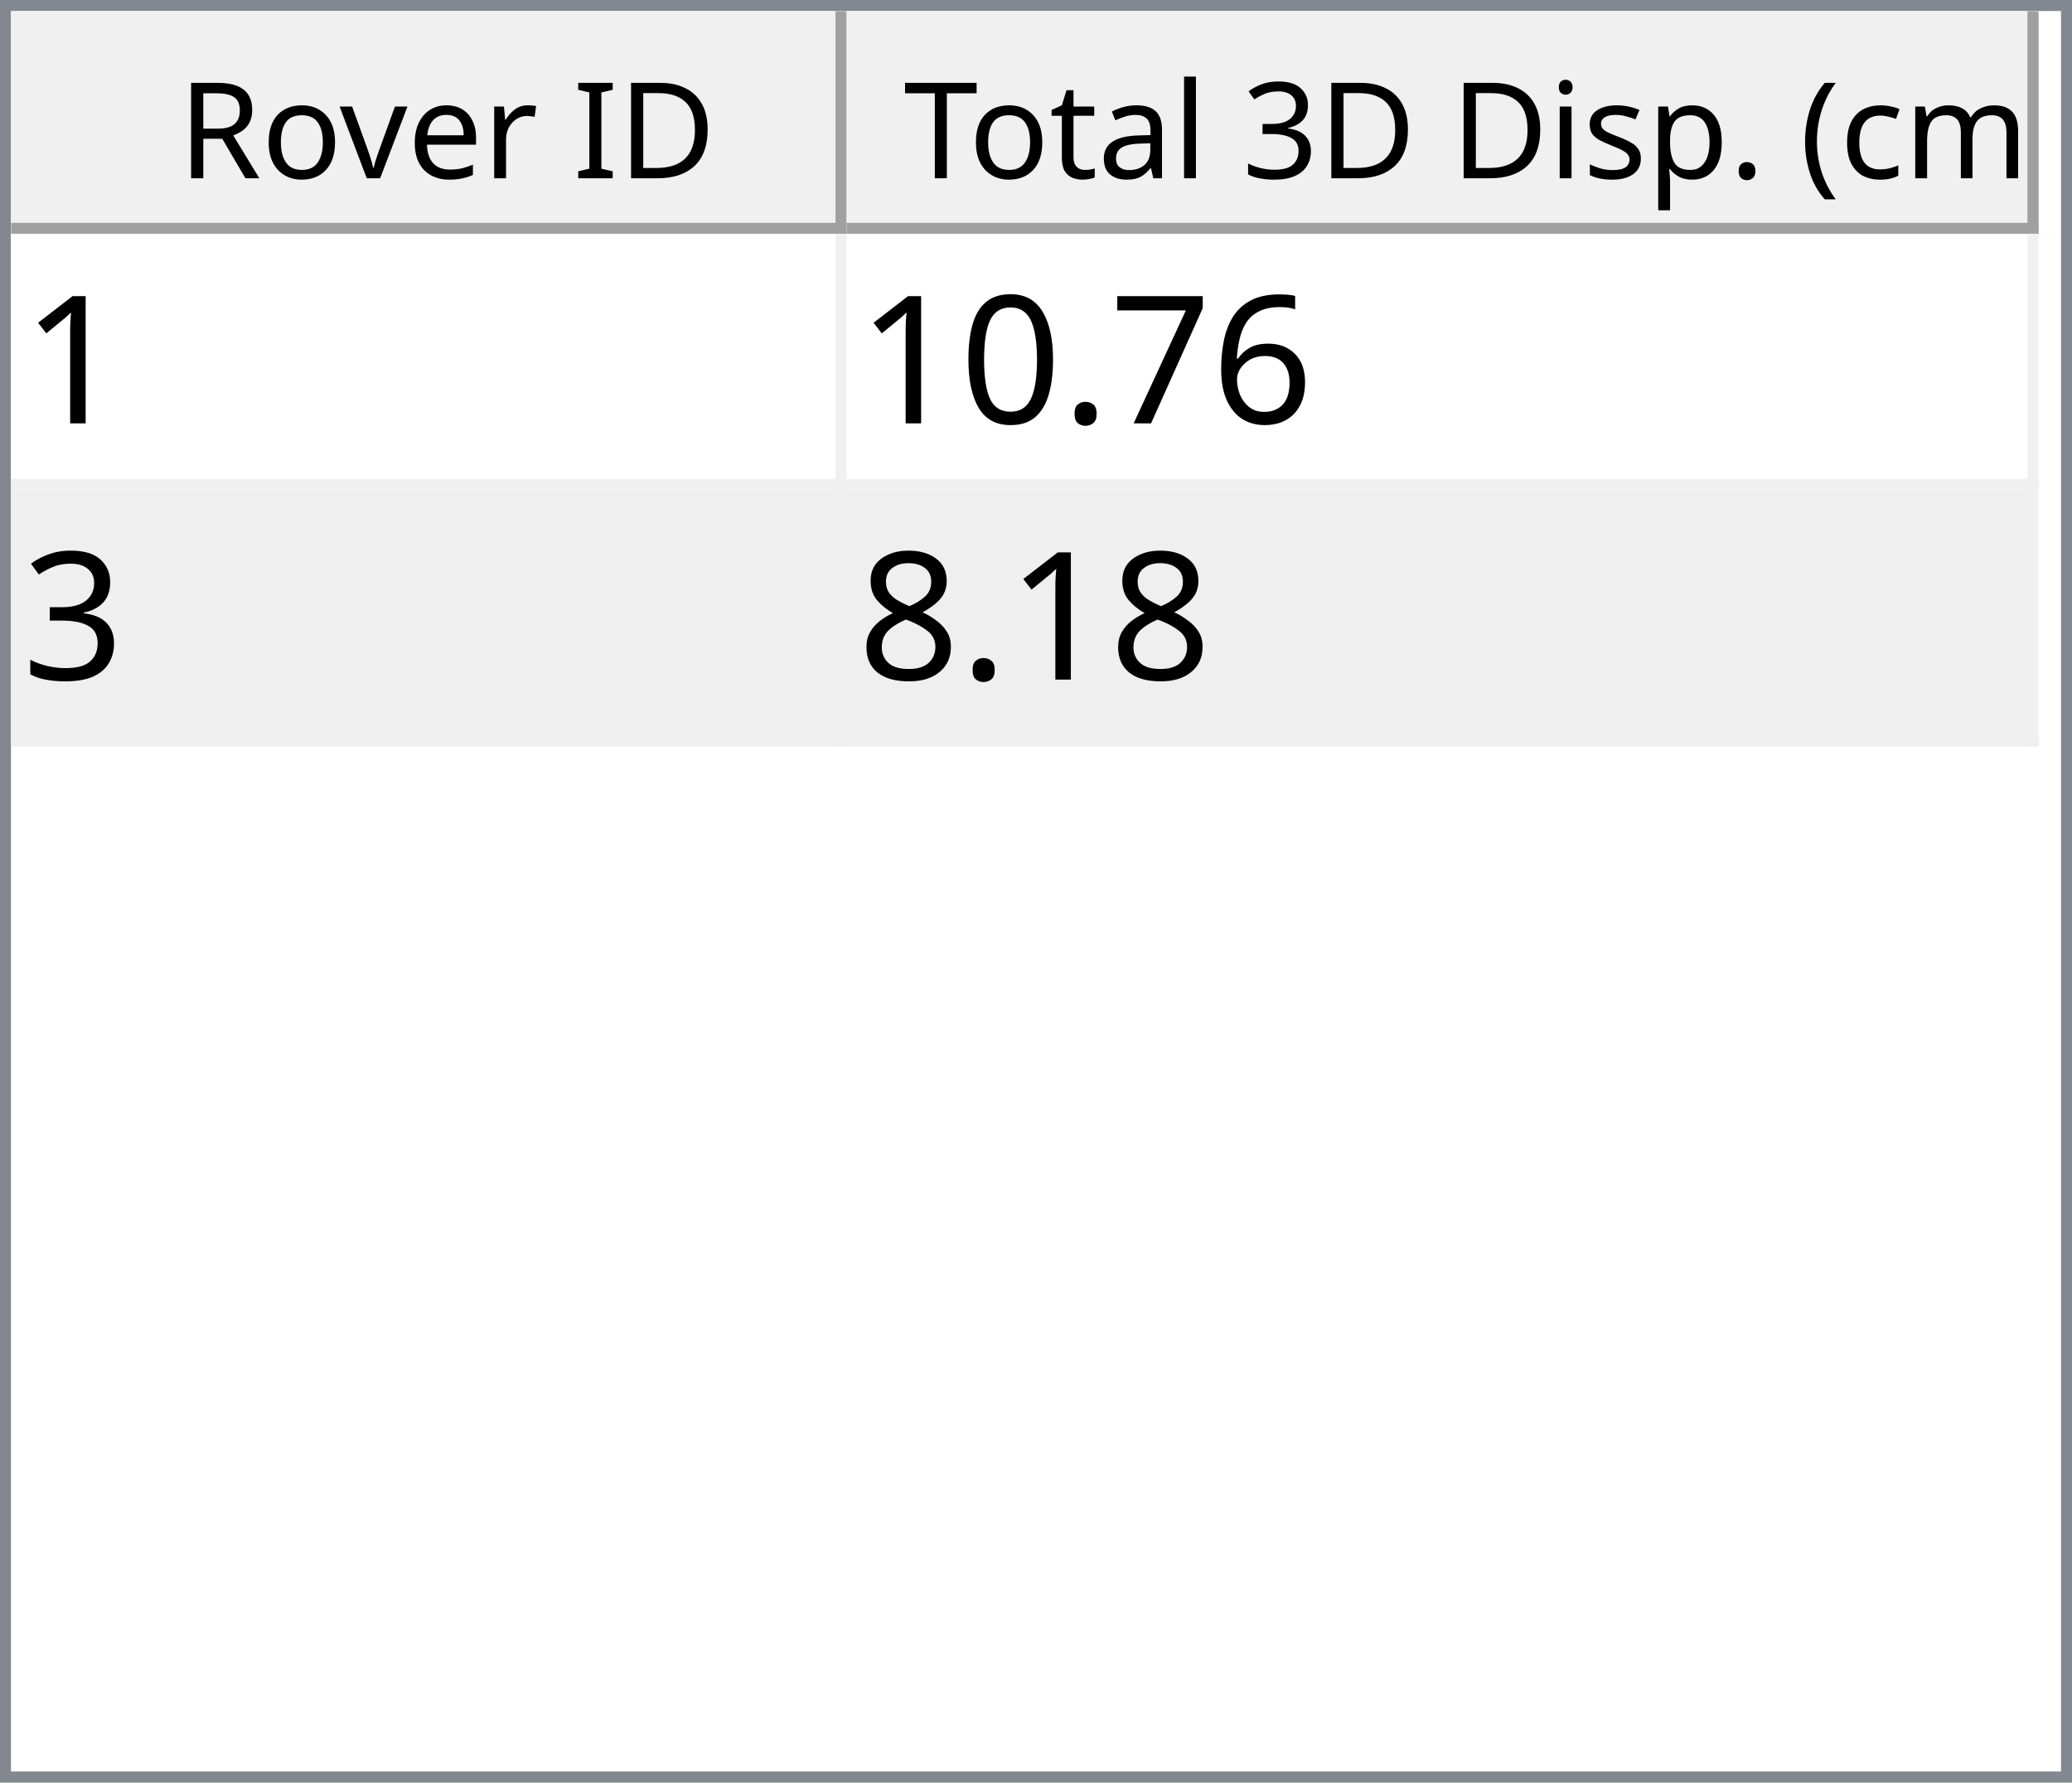
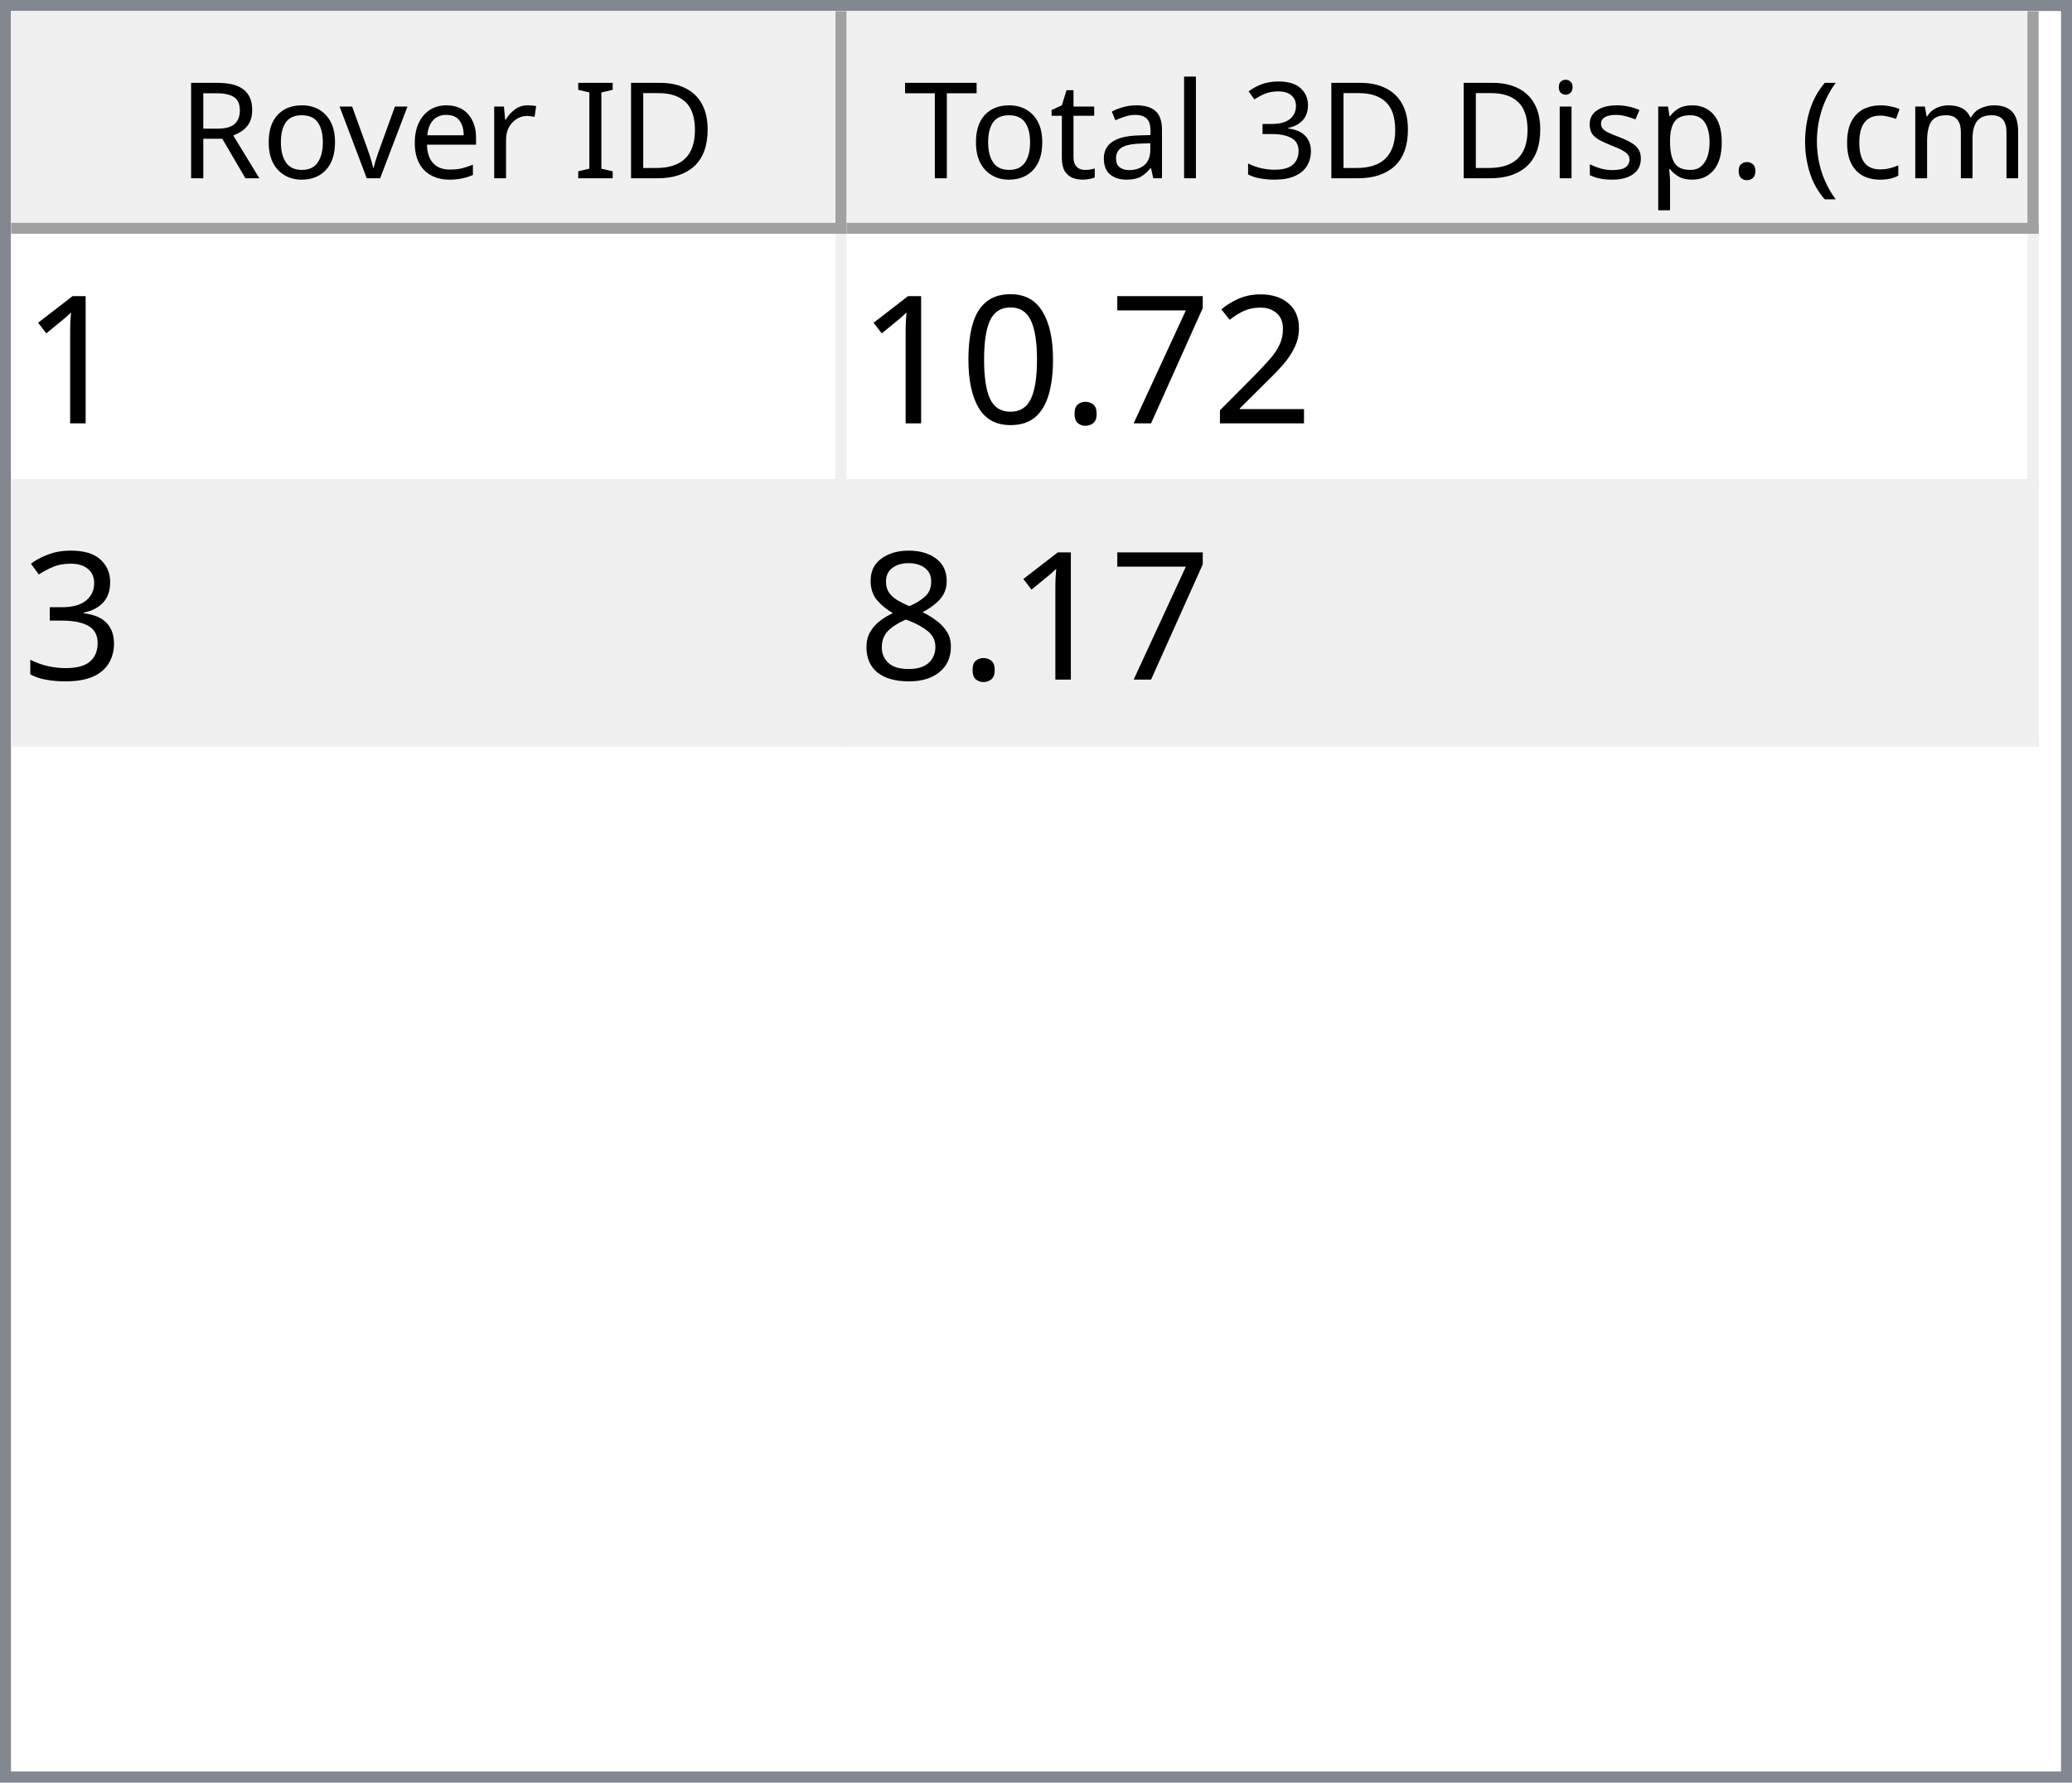
<svg xmlns="http://www.w3.org/2000/svg" style="fill-opacity:1; color-rendering:auto; color-interpolation:auto; text-rendering:auto; stroke:black; stroke-linecap:square; stroke-miterlimit:10; shape-rendering:auto; stroke-opacity:1; fill:black; stroke-dasharray:none; font-weight:normal; stroke-width:1; font-family:'Dialog'; font-style:normal; stroke-linejoin:miter; font-size:12px; stroke-dashoffset:0; image-rendering:auto;" width="186" height="160">
  <defs id="genericDefs" />
  <g>
    <defs id="defs1">
      <clipPath clipPathUnits="userSpaceOnUse" id="clipPath1">
        <path d="M0 0 L186 0 L186 160 L0 160 L0 0 Z" />
      </clipPath>
      <clipPath clipPathUnits="userSpaceOnUse" id="clipPath2">
        <path d="M0 0 L0 160 L186 160 L186 0 Z" />
      </clipPath>
      <clipPath clipPathUnits="userSpaceOnUse" id="clipPath3">
        <path d="M0 0 L0 20 L184 20 L184 0 Z" />
      </clipPath>
      <clipPath clipPathUnits="userSpaceOnUse" id="clipPath4">
        <path d="M0 0 L0 20 L75 20 L75 0 Z" />
      </clipPath>
      <clipPath clipPathUnits="userSpaceOnUse" id="clipPath5">
        <path d="M1 1 L1 19 L74 19 L74 1 Z" />
      </clipPath>
      <clipPath clipPathUnits="userSpaceOnUse" id="clipPath6">
        <path d="M0 0 L0 18 L73 18 L73 0 Z" />
      </clipPath>
      <clipPath clipPathUnits="userSpaceOnUse" id="clipPath7">
        <path d="M-0.5 -0.5 L-0.5 19.5 L74.5 19.5 L74.5 -0.5 Z" />
      </clipPath>
      <clipPath clipPathUnits="userSpaceOnUse" id="clipPath8">
        <path d="M0 0 L0 20 L107 20 L107 0 Z" />
      </clipPath>
      <clipPath clipPathUnits="userSpaceOnUse" id="clipPath9">
        <path d="M1 1 L1 19 L106 19 L106 1 Z" />
      </clipPath>
      <clipPath clipPathUnits="userSpaceOnUse" id="clipPath10">
        <path d="M0 0 L0 18 L105 18 L105 0 Z" />
      </clipPath>
      <clipPath clipPathUnits="userSpaceOnUse" id="clipPath11">
        <path d="M-0.5 -0.5 L-0.5 19.5 L106.5 19.5 L106.5 -0.5 Z" />
      </clipPath>
      <clipPath clipPathUnits="userSpaceOnUse" id="clipPath12">
        <path d="M0 0 L0 138 L184 138 L184 0 Z" />
      </clipPath>
      <clipPath clipPathUnits="userSpaceOnUse" id="clipPath13">
        <path d="M0 0 L0 46 L182 46 L182 0 Z" />
      </clipPath>
      <clipPath clipPathUnits="userSpaceOnUse" id="clipPath14">
        <path d="M-0.5 -0.5 L-0.5 45.5 L181.5 45.5 L181.5 -0.5 Z" />
      </clipPath>
      <clipPath clipPathUnits="userSpaceOnUse" id="clipPath15">
        <path d="M0 0 L0 22 L74 22 L74 0 Z" />
      </clipPath>
      <clipPath clipPathUnits="userSpaceOnUse" id="clipPath16">
        <path d="M0 0 L0 22 L106 22 L106 0 Z" />
      </clipPath>
      <font horiz-adv-x="64.551" id="font1">
        <font-face ascent="107.91" descent="25.098" units-per-em="100" style="font-style:normal; font-family:Segoe UI; font-weight:normal;" />
        <missing-glyph horiz-adv-x="64.551" d="M8.109 0 L8.109 68.266 L56.453 68.266 L56.453 0 L8.109 0 ZM15.328 7.234 L49.219 7.234 L49.219 61.031 L15.328 61.031 L15.328 7.234 Z" />
        <glyph unicode="D" horiz-adv-x="70.117" d="M9.188 0 L9.188 70.016 L28.516 70.016 Q65.531 70.016 65.531 35.891 Q65.531 19.672 55.25 9.836 Q44.969 0 27.734 0 L9.188 0 ZM17.391 62.594 L17.391 7.422 L27.828 7.422 Q41.609 7.422 49.273 14.797 Q56.938 22.172 56.938 35.688 Q56.938 62.594 28.328 62.594 L17.391 62.594 Z" />
        <glyph unicode="I" horiz-adv-x="26.611" d="M17.391 0 L9.188 0 L9.188 70.016 L17.391 70.016 L17.391 0 Z" />
        <glyph unicode=" " horiz-adv-x="27.393" d="" />
        <glyph unicode="r" horiz-adv-x="34.766" d="M34.188 41.891 Q32.078 43.5 28.125 43.5 Q23 43.5 19.555 38.672 Q16.109 33.844 16.109 25.484 L16.109 0 L8.109 0 L8.109 50 L16.109 50 L16.109 39.703 L16.312 39.703 Q18.016 44.969 21.531 47.922 Q25.047 50.875 29.391 50.875 Q32.516 50.875 34.188 50.203 L34.188 41.891 Z" />
        <glyph unicode="e" horiz-adv-x="52.295" d="M48.297 23 L12.984 23 Q13.188 14.656 17.484 10.109 Q21.781 5.562 29.297 5.562 Q37.75 5.562 44.828 11.141 L44.828 3.609 Q38.234 -1.172 27.391 -1.172 Q16.797 -1.172 10.742 5.641 Q4.688 12.453 4.688 24.812 Q4.688 36.469 11.305 43.82 Q17.922 51.172 27.734 51.172 Q37.547 51.172 42.922 44.828 Q48.297 38.484 48.297 27.203 L48.297 23 ZM40.094 29.781 Q40.047 36.719 36.75 40.578 Q33.453 44.438 27.594 44.438 Q21.922 44.438 17.969 40.383 Q14.016 36.328 13.094 29.781 L40.094 29.781 Z" />
        <glyph unicode="v" horiz-adv-x="47.9" d="M47.406 50 L27.484 0 L19.625 0 L0.688 50 L9.469 50 L22.172 13.672 Q23.578 9.672 23.922 6.688 L24.125 6.688 Q24.609 10.453 25.688 13.484 L38.969 50 L47.406 50 Z" />
        <glyph unicode="o" horiz-adv-x="58.594" d="M29 -1.172 Q17.922 -1.172 11.305 5.836 Q4.688 12.844 4.688 24.422 Q4.688 37.016 11.57 44.094 Q18.453 51.172 30.172 51.172 Q41.359 51.172 47.633 44.289 Q53.906 37.406 53.906 25.203 Q53.906 13.234 47.141 6.031 Q40.375 -1.172 29 -1.172 ZM29.594 44.438 Q21.875 44.438 17.383 39.188 Q12.891 33.938 12.891 24.703 Q12.891 15.828 17.43 10.695 Q21.969 5.562 29.594 5.562 Q37.359 5.562 41.531 10.594 Q45.703 15.625 45.703 24.906 Q45.703 34.281 41.531 39.359 Q37.359 44.438 29.594 44.438 Z" />
        <glyph unicode="R" horiz-adv-x="59.814" d="M59.375 0 L49.609 0 L37.891 19.625 Q36.281 22.359 34.766 24.289 Q33.25 26.219 31.664 27.438 Q30.078 28.656 28.25 29.219 Q26.422 29.781 24.125 29.781 L17.391 29.781 L17.391 0 L9.188 0 L9.188 70.016 L30.078 70.016 Q34.672 70.016 38.555 68.867 Q42.438 67.719 45.289 65.375 Q48.141 63.031 49.758 59.547 Q51.375 56.062 51.375 51.375 Q51.375 47.703 50.273 44.656 Q49.172 41.609 47.148 39.211 Q45.125 36.812 42.266 35.133 Q39.406 33.453 35.844 32.516 L35.844 32.328 Q37.594 31.547 38.891 30.547 Q40.188 29.547 41.359 28.18 Q42.531 26.812 43.68 25.078 Q44.828 23.344 46.234 21.047 L59.375 0 ZM17.391 62.594 L17.391 37.203 L28.516 37.203 Q31.594 37.203 34.203 38.133 Q36.812 39.062 38.719 40.797 Q40.625 42.531 41.703 45.047 Q42.781 47.562 42.781 50.688 Q42.781 56.297 39.141 59.445 Q35.5 62.594 28.609 62.594 L17.391 62.594 Z" />
        <glyph unicode=")" horiz-adv-x="30.176" d="M8.297 -15.922 L1.172 -15.922 Q16.406 2.344 16.406 26.812 Q16.406 51.469 1.078 70.016 L8.297 70.016 Q23.531 52.156 23.531 26.703 Q23.531 1.375 8.297 -15.922 Z" />
        <glyph unicode="m" horiz-adv-x="86.133" d="M79.109 0 L71.094 0 L71.094 28.719 Q71.094 37.016 68.531 40.727 Q65.969 44.438 59.906 44.438 Q54.781 44.438 51.195 39.75 Q47.609 35.062 47.609 28.516 L47.609 0 L39.594 0 L39.594 29.688 Q39.594 44.438 28.219 44.438 Q22.953 44.438 19.531 40.016 Q16.109 35.594 16.109 28.516 L16.109 0 L8.109 0 L8.109 50 L16.109 50 L16.109 42.094 L16.312 42.094 Q21.625 51.172 31.844 51.172 Q36.969 51.172 40.773 48.312 Q44.578 45.453 46 40.828 Q51.562 51.172 62.594 51.172 Q79.109 51.172 79.109 30.812 L79.109 0 Z" />
        <glyph unicode="c" horiz-adv-x="46.191" d="M42.188 2.297 Q36.422 -1.172 28.516 -1.172 Q17.828 -1.172 11.258 5.789 Q4.688 12.75 4.688 23.828 Q4.688 36.188 11.766 43.68 Q18.844 51.172 30.672 51.172 Q37.25 51.172 42.281 48.734 L42.281 40.531 Q36.719 44.438 30.375 44.438 Q22.703 44.438 17.797 38.945 Q12.891 33.453 12.891 24.516 Q12.891 15.719 17.508 10.641 Q22.125 5.562 29.891 5.562 Q36.422 5.562 42.188 9.906 L42.188 2.297 Z" />
        <glyph unicode="(" horiz-adv-x="30.176" d="M29.109 -15.922 L21.969 -15.922 Q6.844 1.375 6.844 26.703 Q6.844 52.156 21.969 70.016 L29.203 70.016 Q13.875 51.469 13.875 26.812 Q13.875 2.344 29.109 -15.922 Z" />
        <glyph unicode="." horiz-adv-x="21.68" d="M10.891 -1.078 Q8.641 -1.078 7.055 0.539 Q5.469 2.156 5.469 4.391 Q5.469 6.641 7.055 8.273 Q8.641 9.906 10.891 9.906 Q13.188 9.906 14.797 8.273 Q16.406 6.641 16.406 4.391 Q16.406 2.156 14.797 0.539 Q13.188 -1.078 10.891 -1.078 Z" />
        <glyph unicode="p" horiz-adv-x="58.789" d="M16.312 7.234 L16.109 7.234 L16.109 -23 L8.109 -23 L8.109 50 L16.109 50 L16.109 41.219 L16.312 41.219 Q22.219 51.172 33.594 51.172 Q43.266 51.172 48.688 44.461 Q54.109 37.75 54.109 26.469 Q54.109 13.922 48 6.375 Q41.891 -1.172 31.297 -1.172 Q21.578 -1.172 16.312 7.234 ZM16.109 27.391 L16.109 20.406 Q16.109 14.203 20.141 9.883 Q24.172 5.562 30.375 5.562 Q37.641 5.562 41.773 11.133 Q45.906 16.703 45.906 26.609 Q45.906 34.969 42.047 39.703 Q38.188 44.438 31.594 44.438 Q24.609 44.438 20.359 39.578 Q16.109 34.719 16.109 27.391 Z" />
        <glyph unicode="s" horiz-adv-x="42.432" d="M5.078 1.812 L5.078 10.406 Q11.625 5.562 19.484 5.562 Q30.031 5.562 30.031 12.594 Q30.031 14.594 29.125 15.992 Q28.219 17.391 26.68 18.461 Q25.141 19.531 23.07 20.383 Q21 21.234 18.609 22.172 Q15.281 23.484 12.766 24.828 Q10.25 26.172 8.57 27.859 Q6.891 29.547 6.031 31.695 Q5.172 33.844 5.172 36.719 Q5.172 40.234 6.789 42.945 Q8.406 45.656 11.086 47.484 Q13.766 49.312 17.211 50.242 Q20.656 51.172 24.312 51.172 Q30.812 51.172 35.938 48.922 L35.938 40.828 Q30.422 44.438 23.25 44.438 Q21 44.438 19.195 43.922 Q17.391 43.406 16.094 42.477 Q14.797 41.547 14.086 40.258 Q13.375 38.969 13.375 37.406 Q13.375 35.453 14.086 34.133 Q14.797 32.812 16.164 31.789 Q17.531 30.766 19.484 29.938 Q21.438 29.109 23.922 28.125 Q27.25 26.859 29.883 25.516 Q32.516 24.172 34.375 22.484 Q36.234 20.797 37.234 18.602 Q38.234 16.406 38.234 13.375 Q38.234 9.672 36.602 6.938 Q34.969 4.203 32.234 2.398 Q29.5 0.594 25.93 -0.289 Q22.359 -1.172 18.453 -1.172 Q10.75 -1.172 5.078 1.812 Z" />
        <glyph unicode="i" horiz-adv-x="24.219" d="M12.203 62.703 Q10.062 62.703 8.547 64.164 Q7.031 65.625 7.031 67.875 Q7.031 70.125 8.547 71.609 Q10.062 73.094 12.203 73.094 Q14.406 73.094 15.945 71.609 Q17.484 70.125 17.484 67.875 Q17.484 65.719 15.945 64.211 Q14.406 62.703 12.203 62.703 ZM16.109 0 L8.109 0 L8.109 50 L16.109 50 L16.109 0 Z" />
        <glyph unicode="3" horiz-adv-x="53.906" d="M46.531 19.828 Q46.531 15.094 44.75 11.211 Q42.969 7.328 39.719 4.57 Q36.469 1.812 31.93 0.297 Q27.391 -1.219 21.922 -1.219 Q11.922 -1.219 6 2.594 L6 11.188 Q13.094 5.609 22.219 5.609 Q25.875 5.609 28.828 6.539 Q31.781 7.469 33.906 9.227 Q36.031 10.984 37.18 13.477 Q38.328 15.969 38.328 19.094 Q38.328 32.812 18.797 32.812 L12.984 32.812 L12.984 39.594 L18.5 39.594 Q35.797 39.594 35.797 52.484 Q35.797 64.406 22.609 64.406 Q15.188 64.406 8.688 59.422 L8.688 67.188 Q15.375 71.188 24.609 71.188 Q29 71.188 32.57 69.969 Q36.141 68.75 38.68 66.555 Q41.219 64.359 42.609 61.281 Q44 58.203 44 54.5 Q44 40.672 30.031 36.719 L30.031 36.531 Q33.594 36.141 36.625 34.797 Q39.656 33.453 41.852 31.305 Q44.047 29.156 45.289 26.25 Q46.531 23.344 46.531 19.828 Z" />
        <glyph unicode="l" horiz-adv-x="24.219" d="M16.109 0 L8.109 0 L8.109 74.031 L16.109 74.031 L16.109 0 Z" />
        <glyph unicode="a" horiz-adv-x="50.879" d="M43.891 0 L35.891 0 L35.891 7.812 L35.688 7.812 Q30.469 -1.172 20.312 -1.172 Q12.844 -1.172 8.617 2.781 Q4.391 6.734 4.391 13.281 Q4.391 27.297 20.906 29.594 L35.891 31.688 Q35.891 44.438 25.594 44.438 Q16.547 44.438 9.281 38.281 L9.281 46.484 Q16.656 51.172 26.266 51.172 Q43.891 51.172 43.891 32.516 L43.891 0 ZM35.891 25.297 L23.828 23.641 Q18.266 22.859 15.43 20.875 Q12.594 18.891 12.594 13.875 Q12.594 10.203 15.211 7.883 Q17.828 5.562 22.172 5.562 Q28.125 5.562 32.008 9.742 Q35.891 13.922 35.891 20.312 L35.891 25.297 Z" />
        <glyph unicode="t" horiz-adv-x="33.887" d="M31.297 0.484 Q28.469 -1.078 23.828 -1.078 Q10.688 -1.078 10.688 13.578 L10.688 43.172 L2.094 43.172 L2.094 50 L10.688 50 L10.688 62.203 L18.703 64.797 L18.703 50 L31.297 50 L31.297 43.172 L18.703 43.172 L18.703 14.984 Q18.703 9.969 20.414 7.82 Q22.125 5.672 26.078 5.672 Q29.109 5.672 31.297 7.328 L31.297 0.484 Z" />
        <glyph unicode="T" horiz-adv-x="52.393" d="M50.594 62.594 L30.375 62.594 L30.375 0 L22.172 0 L22.172 62.594 L2 62.594 L2 70.016 L50.594 70.016 L50.594 62.594 Z" />
      </font>
      <font horiz-adv-x="75.0" id="font2">
        <font-face ascent="100.537" descent="21.973" units-per-em="100" style="font-style:normal; font-family:sans-serif; font-weight:normal;" />
        <missing-glyph horiz-adv-x="75.0" d="M12.5 0 L12.5 62.5 L62.5 62.5 L62.5 0 L12.5 0 ZM14.062 1.562 L60.938 1.562 L60.938 60.938 L14.062 60.938 L14.062 1.562 Z" />
        <glyph unicode="1" horiz-adv-x="55.615" d="M37.25 0 L28.469 0 L28.469 56 Q25.297 52.984 20.141 49.953 Q14.984 46.922 10.891 45.406 L10.891 53.906 Q18.266 57.375 23.781 62.305 Q29.297 67.234 31.594 71.875 L37.25 71.875 L37.25 0 Z" />
-         <glyph unicode="6" horiz-adv-x="55.615" d="M49.75 54.047 L41.016 53.375 Q39.844 58.547 37.703 60.891 Q34.125 64.656 28.906 64.656 Q24.703 64.656 21.531 62.312 Q17.391 59.281 14.992 53.469 Q12.594 47.656 12.5 36.922 Q15.672 41.75 20.266 44.094 Q24.859 46.438 29.891 46.438 Q38.672 46.438 44.852 39.969 Q51.031 33.5 51.031 23.25 Q51.031 16.5 48.125 10.719 Q45.219 4.938 40.141 1.859 Q35.062 -1.219 28.609 -1.219 Q17.625 -1.219 10.695 6.859 Q3.766 14.938 3.766 33.5 Q3.766 54.25 11.422 63.672 Q18.109 71.875 29.438 71.875 Q37.891 71.875 43.289 67.141 Q48.688 62.406 49.75 54.047 ZM13.875 23.188 Q13.875 18.656 15.797 14.508 Q17.719 10.359 21.188 8.18 Q24.656 6 28.469 6 Q34.031 6 38.039 10.492 Q42.047 14.984 42.047 22.703 Q42.047 30.125 38.086 34.398 Q34.125 38.672 28.125 38.672 Q22.172 38.672 18.023 34.398 Q13.875 30.125 13.875 23.188 Z" />
+         <glyph unicode="2" horiz-adv-x="55.615" d="M50.344 8.453 L50.344 0 L3.031 0 Q2.938 3.172 4.047 6.109 Q5.859 10.938 9.836 15.625 Q13.812 20.312 21.344 26.469 Q33.016 36.031 37.117 41.625 Q41.219 47.219 41.219 52.203 Q41.219 57.422 37.477 61.008 Q33.734 64.594 27.734 64.594 Q21.391 64.594 17.578 60.789 Q13.766 56.984 13.719 50.25 L4.688 51.172 Q5.609 61.281 11.664 66.578 Q17.719 71.875 27.938 71.875 Q38.234 71.875 44.242 66.164 Q50.25 60.453 50.25 52 Q50.25 47.703 48.492 43.555 Q46.734 39.406 42.656 34.812 Q38.578 30.219 29.109 22.219 Q21.188 15.578 18.945 13.211 Q16.703 10.844 15.234 8.453 L50.344 8.453 Z" />
        <glyph unicode="7" horiz-adv-x="55.615" d="M4.734 62.203 L4.734 70.656 L51.078 70.656 L51.078 63.812 Q44.234 56.547 37.523 44.484 Q30.812 32.422 27.156 19.672 Q24.516 10.688 23.781 0 L14.75 0 Q14.891 8.453 18.062 20.414 Q21.234 32.375 27.172 43.484 Q33.109 54.594 39.797 62.203 L4.734 62.203 Z" />
        <glyph unicode="." horiz-adv-x="27.783" d="M9.078 0 L9.078 10.016 L19.094 10.016 L19.094 0 L9.078 0 Z" />
        <glyph unicode="0" horiz-adv-x="55.615" d="M4.156 35.297 Q4.156 48 6.766 55.742 Q9.375 63.484 14.523 67.68 Q19.672 71.875 27.484 71.875 Q33.25 71.875 37.594 69.555 Q41.938 67.234 44.773 62.867 Q47.609 58.5 49.219 52.227 Q50.828 45.953 50.828 35.297 Q50.828 22.703 48.242 14.969 Q45.656 7.234 40.508 3.008 Q35.359 -1.219 27.484 -1.219 Q17.141 -1.219 11.234 6.203 Q4.156 15.141 4.156 35.297 ZM13.188 35.297 Q13.188 17.672 17.312 11.836 Q21.438 6 27.484 6 Q33.547 6 37.672 11.859 Q41.797 17.719 41.797 35.297 Q41.797 52.984 37.672 58.789 Q33.547 64.594 27.391 64.594 Q21.344 64.594 17.719 59.469 Q13.188 52.938 13.188 35.297 Z" />
        <glyph unicode="3" horiz-adv-x="55.615" d="M4.203 18.891 L12.984 20.062 Q14.5 12.594 18.141 9.297 Q21.781 6 27 6 Q33.203 6 37.477 10.297 Q41.75 14.594 41.75 20.953 Q41.75 27 37.797 30.93 Q33.844 34.859 27.734 34.859 Q25.25 34.859 21.531 33.891 L22.516 41.609 Q23.391 41.5 23.922 41.5 Q29.547 41.5 34.039 44.43 Q38.531 47.359 38.531 53.469 Q38.531 58.297 35.258 61.477 Q31.984 64.656 26.812 64.656 Q21.688 64.656 18.266 61.43 Q14.844 58.203 13.875 51.766 L5.078 53.328 Q6.688 62.156 12.398 67.016 Q18.109 71.875 26.609 71.875 Q32.469 71.875 37.398 69.359 Q42.328 66.844 44.945 62.5 Q47.562 58.156 47.562 53.266 Q47.562 48.641 45.07 44.828 Q42.578 41.016 37.703 38.766 Q44.047 37.312 47.562 32.695 Q51.078 28.078 51.078 21.141 Q51.078 11.766 44.242 5.25 Q37.406 -1.266 26.953 -1.266 Q17.531 -1.266 11.305 4.352 Q5.078 9.969 4.203 18.891 Z" />
        <glyph unicode="8" horiz-adv-x="55.615" d="M17.672 38.812 Q12.203 40.828 9.57 44.539 Q6.938 48.25 6.938 53.422 Q6.938 61.234 12.555 66.555 Q18.172 71.875 27.484 71.875 Q36.859 71.875 42.578 66.43 Q48.297 60.984 48.297 53.172 Q48.297 48.188 45.68 44.508 Q43.062 40.828 37.75 38.812 Q44.344 36.672 47.781 31.883 Q51.219 27.094 51.219 20.453 Q51.219 11.281 44.727 5.031 Q38.234 -1.219 27.641 -1.219 Q17.047 -1.219 10.547 5.055 Q4.047 11.328 4.047 20.703 Q4.047 27.688 7.594 32.398 Q11.141 37.109 17.672 38.812 ZM15.922 53.719 Q15.922 48.641 19.195 45.414 Q22.469 42.188 27.688 42.188 Q32.766 42.188 36.016 45.383 Q39.266 48.578 39.266 53.219 Q39.266 58.062 35.914 61.359 Q32.562 64.656 27.594 64.656 Q22.562 64.656 19.242 61.43 Q15.922 58.203 15.922 53.719 ZM13.094 20.656 Q13.094 16.891 14.875 13.375 Q16.656 9.859 20.172 7.93 Q23.688 6 27.734 6 Q34.031 6 38.133 10.055 Q42.234 14.109 42.234 20.359 Q42.234 26.703 38.016 30.859 Q33.797 35.016 27.438 35.016 Q21.234 35.016 17.164 30.914 Q13.094 26.812 13.094 20.656 Z" />
      </font>
    </defs>
    <g style="fill:white; stroke:white;">
      <rect x="0" y="0" width="186" style="clip-path:url(#clipPath1); stroke:none;" height="160" />
    </g>
    <g style="fill:white; text-rendering:optimizeSpeed; color-rendering:optimizeSpeed; image-rendering:optimizeSpeed; shape-rendering:crispEdges; stroke:white; color-interpolation:sRGB;">
      <rect x="0" width="186" height="160" y="0" style="stroke:none;" />
      <path style="stroke:none;" d="M0 160 L186 160 L186 0 L0 0 Z" />
    </g>
    <g style="fill:rgb(240,240,240); font-family:'Segoe UI'; stroke:rgb(240,240,240);">
      <rect x="0" y="0" width="186" style="clip-path:url(#clipPath2); stroke:none;" height="160" />
    </g>
    <g style="fill:rgb(130,135,144); font-family:'Segoe UI'; stroke:rgb(130,135,144);">
      <path d="M0 0 L186 0 L186 160 L0 160 L0 0 ZM1 1 L185 1 L185 159 L1 159 L1 1 Z" style="fill-rule:evenodd; clip-path:url(#clipPath2); stroke:none;" />
    </g>
    <g style="fill:white; font-family:'Segoe UI'; stroke:white;" transform="translate(1,1)">
      <rect x="0" y="0" width="184" style="clip-path:url(#clipPath3); stroke:none;" height="20" />
    </g>
    <g style="fill:rgb(240,240,240); font-family:'Segoe UI'; stroke:rgb(240,240,240);" transform="translate(1,1)">
      <rect x="0" y="0" width="75" style="clip-path:url(#clipPath4); stroke:none;" height="20" />
    </g>
    <g style="font-family:'Segoe UI';" transform="translate(2,2)">
      <text x="14" xml:space="preserve" y="14" style="clip-path:url(#clipPath6); stroke:none;">Rover ID</text>
    </g>
    <g style="fill:rgb(160,160,160); font-family:'Segoe UI'; stroke:rgb(160,160,160); stroke-linejoin:bevel;" transform="translate(1.5,1.5)">
      <line x1="74" x2="74" y1="0" style="fill:none; clip-path:url(#clipPath7);" y2="19" />
    </g>
    <g style="fill:rgb(160,160,160); font-family:'Segoe UI'; stroke:rgb(160,160,160); stroke-linejoin:bevel;" transform="matrix(1,0,0,1,1,1) translate(0.5,0.5)">
      <line x1="0" x2="74" y1="19" style="fill:none; clip-path:url(#clipPath7);" y2="19" />
    </g>
    <g style="fill:rgb(240,240,240); font-family:'Segoe UI'; stroke:rgb(240,240,240);" transform="translate(76,1)">
      <rect x="0" y="0" width="107" style="clip-path:url(#clipPath8); stroke:none;" height="20" />
    </g>
    <g style="font-family:'Segoe UI';" transform="translate(77,2)">
      <text x="1" xml:space="preserve" y="14" style="clip-path:url(#clipPath10); stroke:none;"> Total 3D Disp. (cm)</text>
    </g>
    <g style="fill:rgb(160,160,160); font-family:'Segoe UI'; stroke:rgb(160,160,160); stroke-linejoin:bevel;" transform="translate(76.5,1.5)">
      <line x1="106" x2="106" y1="0" style="fill:none; clip-path:url(#clipPath11);" y2="19" />
    </g>
    <g style="fill:rgb(160,160,160); font-family:'Segoe UI'; stroke:rgb(160,160,160); stroke-linejoin:bevel;" transform="matrix(1,0,0,1,76,1) translate(0.5,0.5)">
      <line x1="0" x2="106" y1="19" style="fill:none; clip-path:url(#clipPath11);" y2="19" />
    </g>
    <g style="fill:white; font-family:'Segoe UI'; stroke:white;" transform="translate(1,21)">
      <rect x="0" y="0" width="184" style="clip-path:url(#clipPath12); stroke:none;" height="138" />
    </g>
    <g style="fill:rgb(240,240,240); font-size:16px; font-family:sans-serif; stroke:rgb(240,240,240);" transform="translate(1,21)">
      <rect x="0" y="0" width="182" style="clip-path:url(#clipPath13); stroke:none;" height="46" />
      <line transform="translate(0.5,0.5)" x1="0" x2="181" y1="22" style="clip-path:url(#clipPath14); fill:none; stroke-linejoin:bevel;" y2="22" />
    </g>
    <g transform="matrix(1,0,0,1,1,21) translate(0.5,0.5)" style="fill:rgb(240,240,240); font-size:16px; font-family:sans-serif; stroke:rgb(240,240,240); stroke-linejoin:bevel;">
      <line x1="0" x2="181" y1="45" style="fill:none; clip-path:url(#clipPath14);" y2="45" />
    </g>
    <g transform="matrix(1,0,0,1,1,21) translate(0.5,0.5)" style="fill:rgb(240,240,240); font-size:16px; font-family:sans-serif; stroke:rgb(240,240,240); stroke-linejoin:bevel;">
      <line x1="74" x2="74" y1="0" style="fill:none; clip-path:url(#clipPath14);" y2="45" />
    </g>
    <g transform="matrix(1,0,0,1,1,21) translate(0.5,0.5)" style="fill:rgb(240,240,240); font-size:16px; font-family:sans-serif; stroke:rgb(240,240,240); stroke-linejoin:bevel;">
      <line x1="181" x2="181" y1="0" style="fill:none; clip-path:url(#clipPath14);" y2="45" />
    </g>
    <g style="fill:white; font-size:16px; font-family:sans-serif; stroke:white;" transform="matrix(1,0,0,1,1,21)">
      <rect x="0" y="0" width="74" style="clip-path:url(#clipPath15); stroke:none;" height="22" />
      <text x="1" y="17" style="fill:black; clip-path:url(#clipPath15); stroke:none;" xml:space="preserve">1</text>
    </g>
    <g style="fill:white; font-size:16px; font-family:sans-serif; stroke:white;" transform="matrix(1,0,0,1,1,21) translate(75,0)">
      <rect x="0" y="0" width="106" style="clip-path:url(#clipPath16); stroke:none;" height="22" />
-       <text x="1" y="17" style="fill:black; clip-path:url(#clipPath16); stroke:none;" xml:space="preserve">10.76</text>
+       <text x="1" y="17" style="fill:black; clip-path:url(#clipPath16); stroke:none;" xml:space="preserve">10.72</text>
    </g>
    <g style="fill:rgb(239,239,239); font-size:16px; font-family:sans-serif; stroke:rgb(239,239,239);" transform="matrix(1,0,0,1,1,21) translate(0,23)">
      <rect x="0" y="0" width="74" style="clip-path:url(#clipPath15); stroke:none;" height="22" />
      <text x="1" y="17" style="fill:black; clip-path:url(#clipPath15); stroke:none;" xml:space="preserve">3</text>
    </g>
    <g style="fill:rgb(239,239,239); font-size:16px; font-family:sans-serif; stroke:rgb(239,239,239);" transform="matrix(1,0,0,1,1,21) translate(75,23)">
      <rect x="0" y="0" width="106" style="clip-path:url(#clipPath16); stroke:none;" height="22" />
-       <text x="1" y="17" style="fill:black; clip-path:url(#clipPath16); stroke:none;" xml:space="preserve">8.18</text>
+       <text x="1" y="17" style="fill:black; clip-path:url(#clipPath16); stroke:none;" xml:space="preserve">8.17</text>
    </g>
  </g>
</svg>
